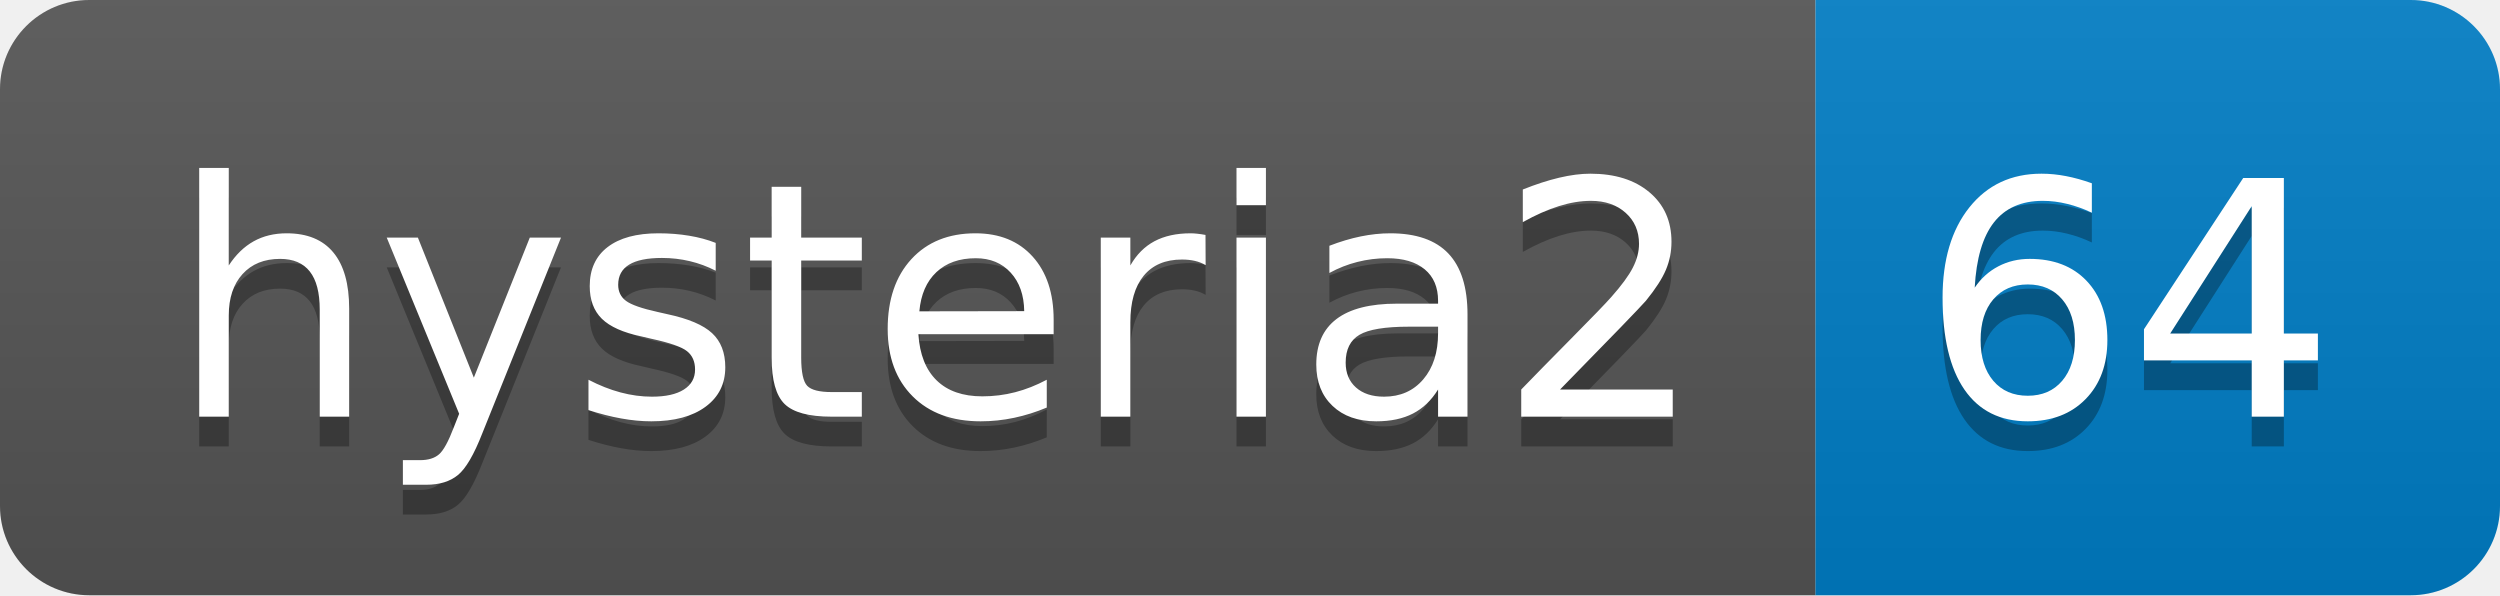
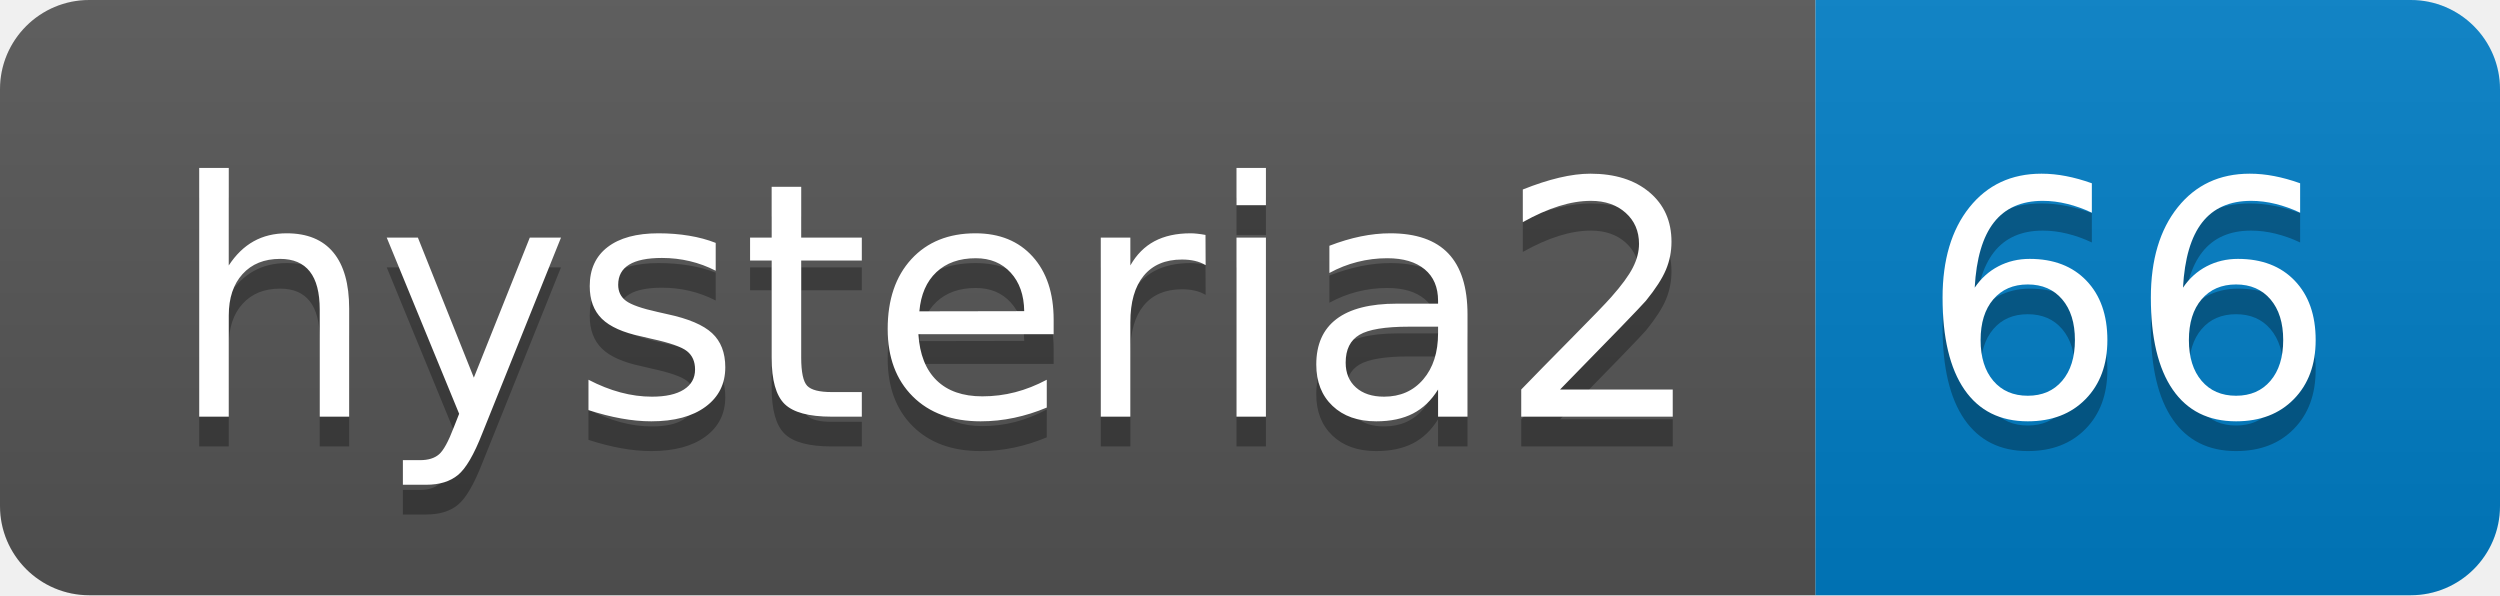
- <svg xmlns="http://www.w3.org/2000/svg" width="84" height="20" role="img" aria-label="hysteria2: 64">
+ <svg xmlns="http://www.w3.org/2000/svg" width="84" height="20" role="img" aria-label="hysteria2: 66">
  <linearGradient id="s" x2="0" y2="100%">
    <stop offset="0" stop-color="#bbb" stop-opacity=".1" />
    <stop offset="1" stop-opacity=".1" />
  </linearGradient>
  <clipPath id="r">
    <rect width="84" height="20" rx="3" fill="#fff" />
  </clipPath>
  <g clip-path="url(#r)">
    <rect width="61" height="20" fill="#555" />
    <rect x="61" width="23" height="20" fill="#007ec6" />
    <rect width="84" height="20" fill="url(#s)" />
  </g>
  <g fill="#fff" text-anchor="middle" font-family="Verdana,Geneva,DejaVu Sans,sans-serif" text-rendering="geometricPrecision" font-size="110">
    <text aria-hidden="true" x="315" y="150" fill="#010101" fill-opacity=".3" transform="scale(.1)" textLength="510">hysteria2</text>
    <text x="315" y="140" transform="scale(.1)" fill="#fff" textLength="510">hysteria2</text>
-     <text aria-hidden="true" x="715" y="150" fill="#010101" fill-opacity=".3" transform="scale(.1)" textLength="130">64</text>
-     <text x="715" y="140" transform="scale(.1)" fill="#fff" textLength="130">64</text>
+     <text aria-hidden="true" x="715" y="150" fill="#010101" fill-opacity=".3" transform="scale(.1)" textLength="130">66</text>
+     <text x="715" y="140" transform="scale(.1)" fill="#fff" textLength="130">66</text>
  </g>
</svg>
